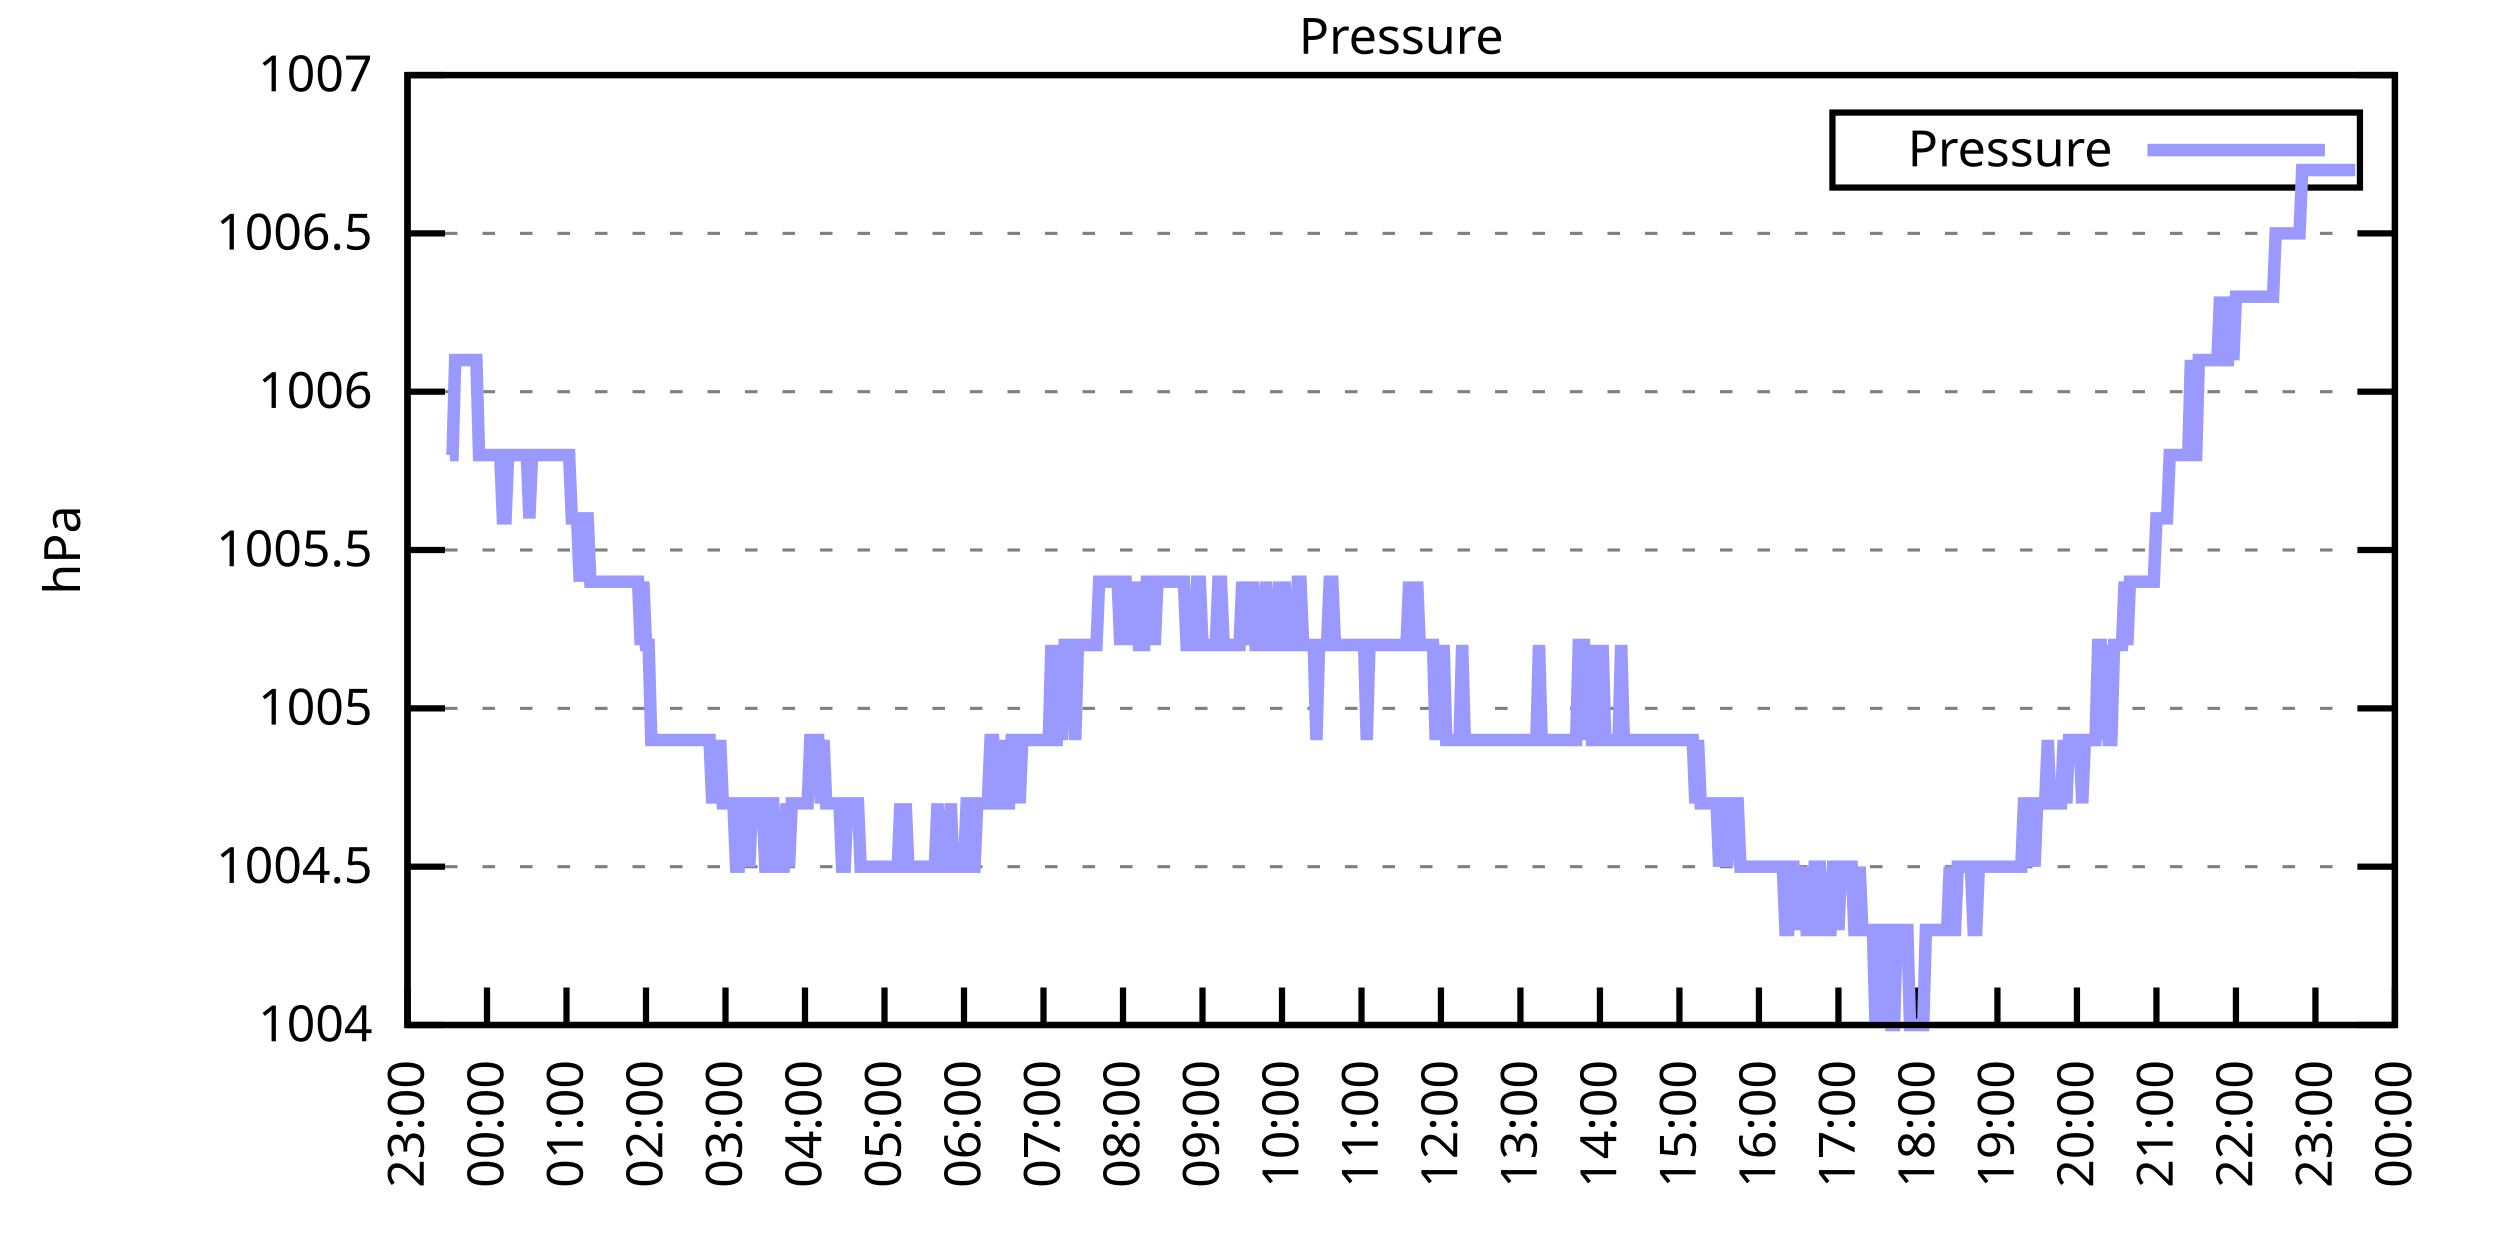
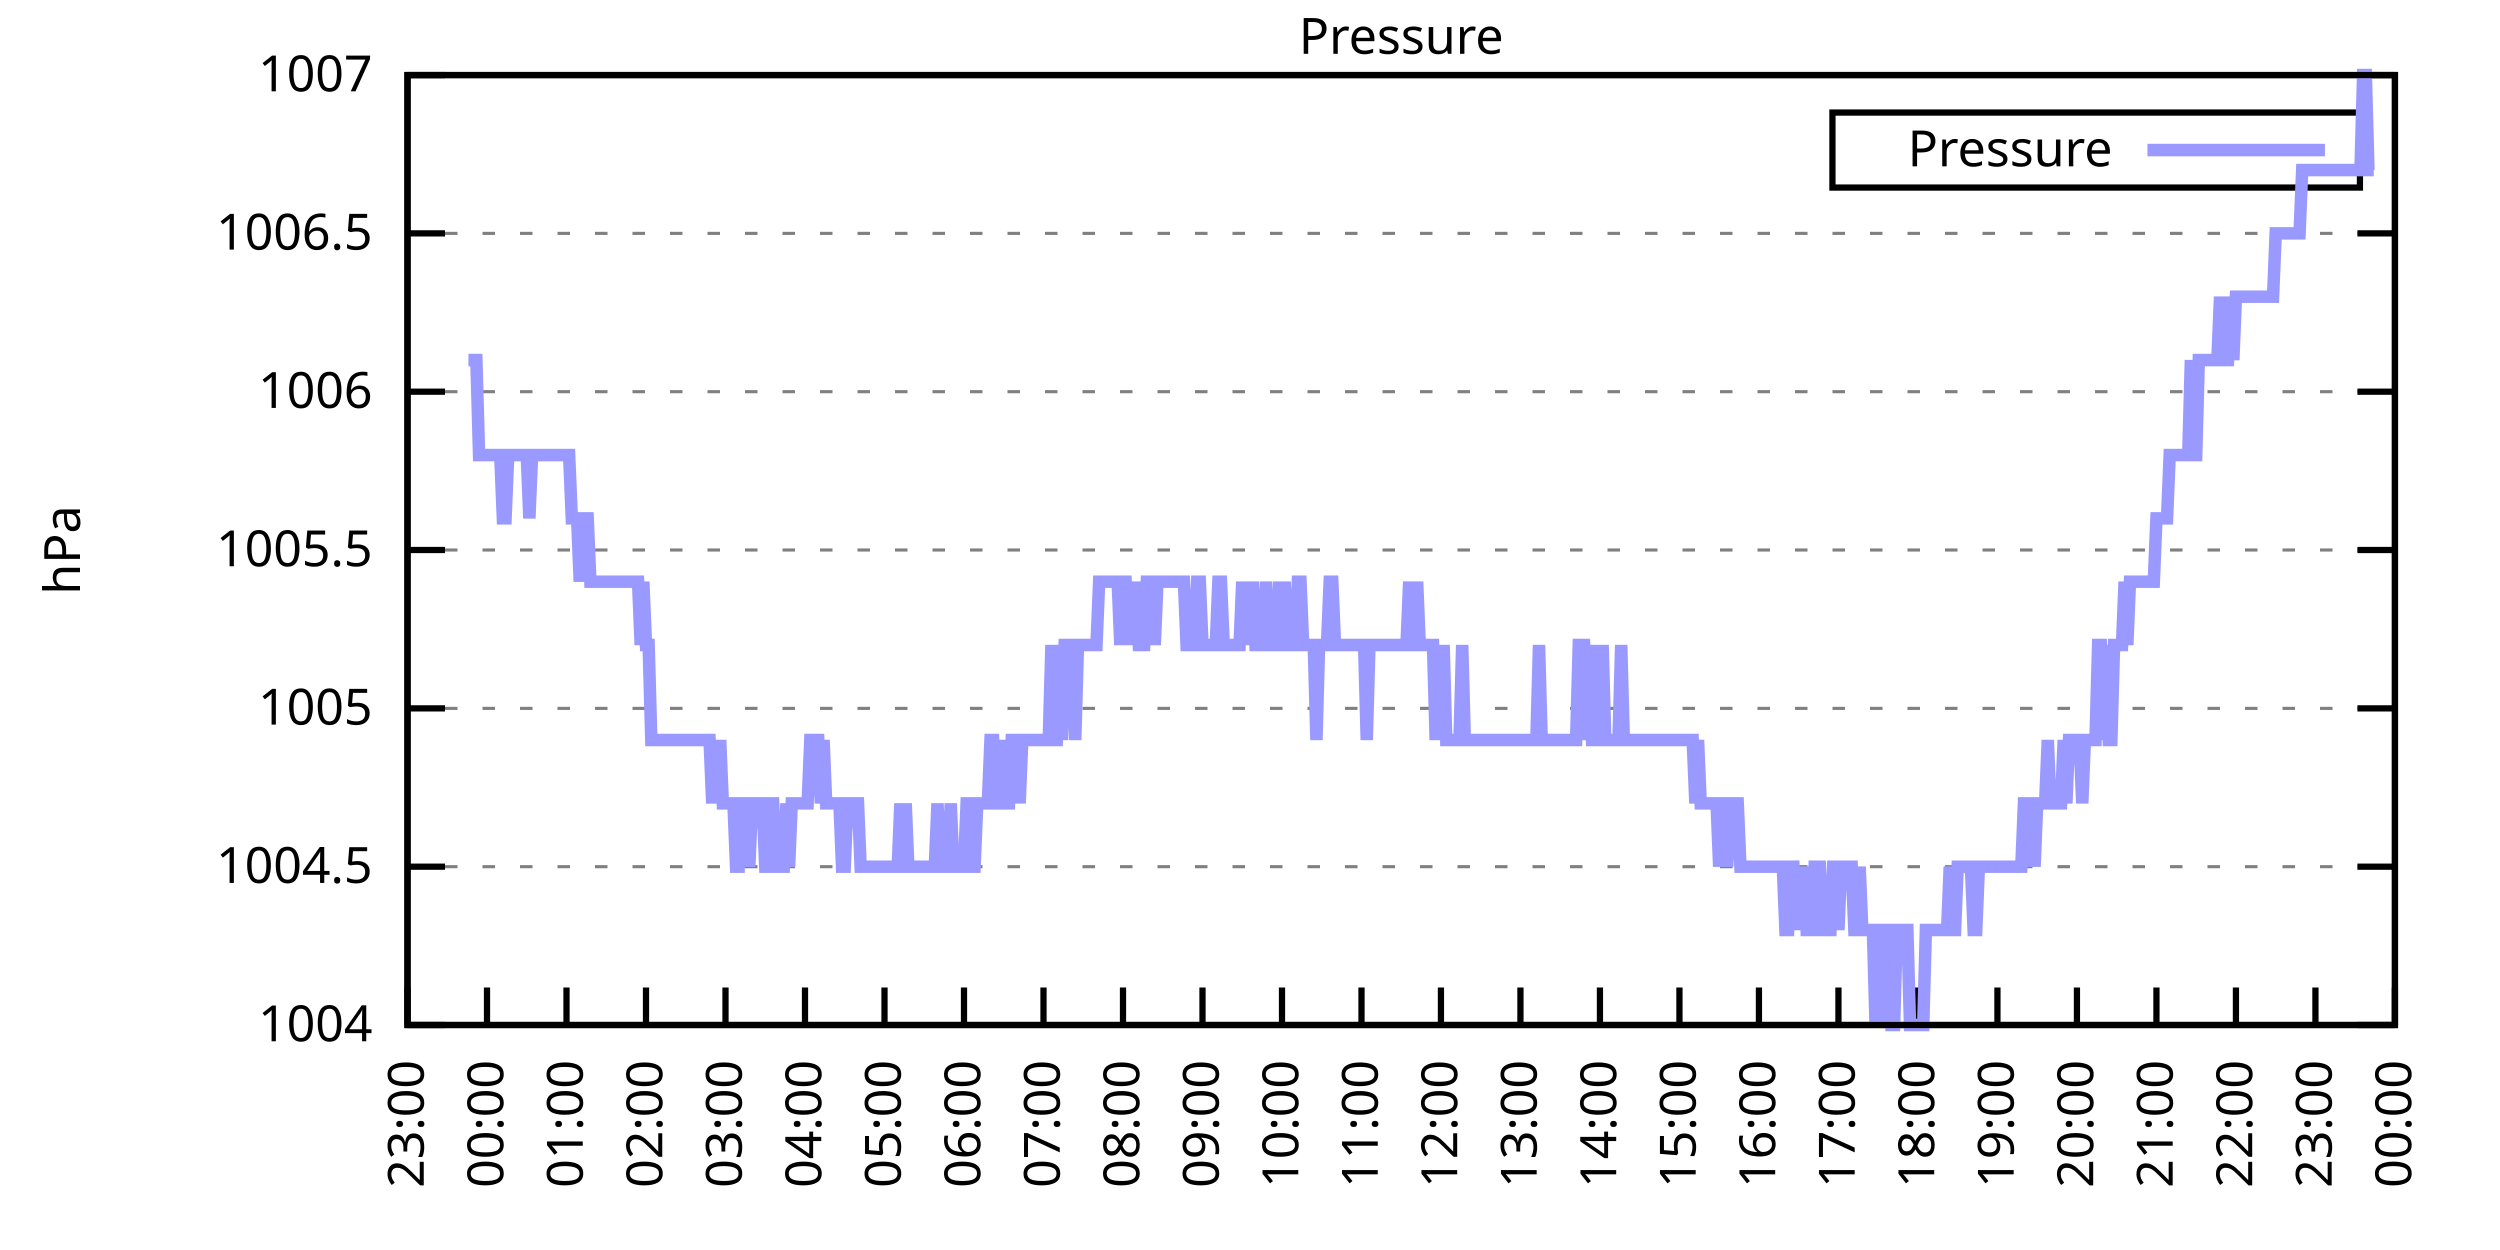
<svg xmlns="http://www.w3.org/2000/svg" xmlns:xlink="http://www.w3.org/1999/xlink" width="400" height="200" viewBox="0 0 400 200">
  <g id="gnuplot_canvas">
    <rect x="0" y="0" width="400" height="200" fill="none" />
    <defs>
      <circle id="gpDot" r="0.5" stroke-width="0.5" stroke="currentColor" />
      <path id="gpPt0" stroke-width="0.333" stroke="currentColor" d="M-1,0 h2 M0,-1 v2" />
      <path id="gpPt1" stroke-width="0.333" stroke="currentColor" d="M-1,-1 L1,1 M1,-1 L-1,1" />
      <path id="gpPt2" stroke-width="0.333" stroke="currentColor" d="M-1,0 L1,0 M0,-1 L0,1 M-1,-1 L1,1 M-1,1 L1,-1" />
      <rect id="gpPt3" stroke-width="0.333" stroke="currentColor" x="-1" y="-1" width="2" height="2" />
      <rect id="gpPt4" stroke-width="0.333" stroke="currentColor" fill="currentColor" x="-1" y="-1" width="2" height="2" />
      <circle id="gpPt5" stroke-width="0.333" stroke="currentColor" cx="0" cy="0" r="1" />
      <use xlink:href="#gpPt5" id="gpPt6" fill="currentColor" stroke="none" />
      <path id="gpPt7" stroke-width="0.333" stroke="currentColor" d="M0,-1.33 L-1.33,0.67 L1.33,0.67 z" />
      <use xlink:href="#gpPt7" id="gpPt8" fill="currentColor" stroke="none" />
      <use xlink:href="#gpPt7" id="gpPt9" stroke="currentColor" transform="rotate(180)" />
      <use xlink:href="#gpPt9" id="gpPt10" fill="currentColor" stroke="none" />
      <use xlink:href="#gpPt3" id="gpPt11" stroke="currentColor" transform="rotate(45)" />
      <use xlink:href="#gpPt11" id="gpPt12" fill="currentColor" stroke="none" />
      <path id="gpPt13" stroke-width="0.333" stroke="currentColor" d="M0,1.330 L1.265,0.411 L0.782,-1.067 L-0.782,-1.076 L-1.265,0.411 z" />
      <use xlink:href="#gpPt13" id="gpPt14" fill="currentColor" stroke="none" />
      <filter id="textbox" filterUnits="objectBoundingBox" x="0" y="0" height="1" width="1">
        <feFlood flood-color="white" flood-opacity="1" result="bgnd" />
        <feComposite in="SourceGraphic" in2="bgnd" operator="atop" />
      </filter>
      <filter id="greybox" filterUnits="objectBoundingBox" x="0" y="0" height="1" width="1">
        <feFlood flood-color="lightgrey" flood-opacity="1" result="grey" />
        <feComposite in="SourceGraphic" in2="grey" operator="atop" />
      </filter>
    </defs>
    <g fill="none" color="white" stroke="currentColor" stroke-width="1.00" stroke-linecap="butt" stroke-linejoin="miter">
</g>
    <g fill="none" color="black" stroke="currentColor" stroke-width="1.00" stroke-linecap="butt" stroke-linejoin="miter">
      <g stroke="none" shape-rendering="crispEdges">
        <polygon fill="rgb(255, 255, 255)" points="65.20,164.00 383.18,164.00 383.18,12.02 65.20,12.02 " />
      </g>
    </g>
    <g fill="none" color="black" stroke="currentColor" stroke-width="1.00" stroke-linecap="butt" stroke-linejoin="miter">
</g>
    <g fill="none" color="black" stroke="black" stroke-width="0.50" stroke-linecap="butt" stroke-linejoin="miter">
</g>
    <g fill="none" color="gray" stroke="currentColor" stroke-width="0.50" stroke-linecap="butt" stroke-linejoin="miter">
      <path stroke="gray" stroke-dasharray="2,4" class="gridline" d="M65.20,164.00 L383.19,164.00  " />
    </g>
    <g fill="none" color="gray" stroke="gray" stroke-width="1.00" stroke-linecap="butt" stroke-linejoin="miter">
</g>
    <g fill="none" color="black" stroke="currentColor" stroke-width="1.00" stroke-linecap="butt" stroke-linejoin="miter">
      <path stroke="black" d="M65.20,164.00 L71.20,164.00 M383.19,164.00 L377.19,164.00  " />
      <g transform="translate(59.60,166.60)" stroke="none" fill="black" font-family="Sans" font-size="8.00" text-anchor="end">
        <text>
          <tspan font-family="Sans"> 1004</tspan>
        </text>
      </g>
    </g>
    <g fill="none" color="black" stroke="currentColor" stroke-width="1.00" stroke-linecap="butt" stroke-linejoin="miter">
</g>
    <g fill="none" color="black" stroke="black" stroke-width="0.50" stroke-linecap="butt" stroke-linejoin="miter">
</g>
    <g fill="none" color="gray" stroke="currentColor" stroke-width="0.50" stroke-linecap="butt" stroke-linejoin="miter">
      <path stroke="gray" stroke-dasharray="2,4" class="gridline" d="M65.20,138.67 L383.19,138.67  " />
    </g>
    <g fill="none" color="gray" stroke="gray" stroke-width="1.00" stroke-linecap="butt" stroke-linejoin="miter">
</g>
    <g fill="none" color="black" stroke="currentColor" stroke-width="1.00" stroke-linecap="butt" stroke-linejoin="miter">
      <path stroke="black" d="M65.20,138.67 L71.20,138.67 M383.19,138.67 L377.19,138.67  " />
      <g transform="translate(59.60,141.27)" stroke="none" fill="black" font-family="Sans" font-size="8.00" text-anchor="end">
        <text>
          <tspan font-family="Sans"> 1004.5</tspan>
        </text>
      </g>
    </g>
    <g fill="none" color="black" stroke="currentColor" stroke-width="1.00" stroke-linecap="butt" stroke-linejoin="miter">
</g>
    <g fill="none" color="black" stroke="black" stroke-width="0.50" stroke-linecap="butt" stroke-linejoin="miter">
</g>
    <g fill="none" color="gray" stroke="currentColor" stroke-width="0.50" stroke-linecap="butt" stroke-linejoin="miter">
      <path stroke="gray" stroke-dasharray="2,4" class="gridline" d="M65.20,113.34 L383.19,113.34  " />
    </g>
    <g fill="none" color="gray" stroke="gray" stroke-width="1.00" stroke-linecap="butt" stroke-linejoin="miter">
</g>
    <g fill="none" color="black" stroke="currentColor" stroke-width="1.00" stroke-linecap="butt" stroke-linejoin="miter">
      <path stroke="black" d="M65.20,113.34 L71.20,113.34 M383.19,113.34 L377.19,113.34  " />
      <g transform="translate(59.60,115.94)" stroke="none" fill="black" font-family="Sans" font-size="8.00" text-anchor="end">
        <text>
          <tspan font-family="Sans"> 1005</tspan>
        </text>
      </g>
    </g>
    <g fill="none" color="black" stroke="currentColor" stroke-width="1.00" stroke-linecap="butt" stroke-linejoin="miter">
</g>
    <g fill="none" color="black" stroke="black" stroke-width="0.50" stroke-linecap="butt" stroke-linejoin="miter">
</g>
    <g fill="none" color="gray" stroke="currentColor" stroke-width="0.50" stroke-linecap="butt" stroke-linejoin="miter">
      <path stroke="gray" stroke-dasharray="2,4" class="gridline" d="M65.20,88.00 L383.19,88.00  " />
    </g>
    <g fill="none" color="gray" stroke="gray" stroke-width="1.00" stroke-linecap="butt" stroke-linejoin="miter">
</g>
    <g fill="none" color="black" stroke="currentColor" stroke-width="1.00" stroke-linecap="butt" stroke-linejoin="miter">
      <path stroke="black" d="M65.20,88.00 L71.20,88.00 M383.19,88.00 L377.19,88.00  " />
      <g transform="translate(59.60,90.60)" stroke="none" fill="black" font-family="Sans" font-size="8.00" text-anchor="end">
        <text>
          <tspan font-family="Sans"> 1005.5</tspan>
        </text>
      </g>
    </g>
    <g fill="none" color="black" stroke="currentColor" stroke-width="1.00" stroke-linecap="butt" stroke-linejoin="miter">
</g>
    <g fill="none" color="black" stroke="black" stroke-width="0.50" stroke-linecap="butt" stroke-linejoin="miter">
</g>
    <g fill="none" color="gray" stroke="currentColor" stroke-width="0.50" stroke-linecap="butt" stroke-linejoin="miter">
      <path stroke="gray" stroke-dasharray="2,4" class="gridline" d="M65.20,62.67 L383.19,62.67  " />
    </g>
    <g fill="none" color="gray" stroke="gray" stroke-width="1.00" stroke-linecap="butt" stroke-linejoin="miter">
</g>
    <g fill="none" color="black" stroke="currentColor" stroke-width="1.00" stroke-linecap="butt" stroke-linejoin="miter">
      <path stroke="black" d="M65.20,62.67 L71.20,62.67 M383.19,62.67 L377.19,62.67  " />
      <g transform="translate(59.60,65.27)" stroke="none" fill="black" font-family="Sans" font-size="8.00" text-anchor="end">
        <text>
          <tspan font-family="Sans"> 1006</tspan>
        </text>
      </g>
    </g>
    <g fill="none" color="black" stroke="currentColor" stroke-width="1.00" stroke-linecap="butt" stroke-linejoin="miter">
</g>
    <g fill="none" color="black" stroke="black" stroke-width="0.50" stroke-linecap="butt" stroke-linejoin="miter">
</g>
    <g fill="none" color="gray" stroke="currentColor" stroke-width="0.50" stroke-linecap="butt" stroke-linejoin="miter">
      <path stroke="gray" stroke-dasharray="2,4" class="gridline" d="M65.20,37.34 L383.19,37.34  " />
    </g>
    <g fill="none" color="gray" stroke="gray" stroke-width="1.00" stroke-linecap="butt" stroke-linejoin="miter">
</g>
    <g fill="none" color="black" stroke="currentColor" stroke-width="1.00" stroke-linecap="butt" stroke-linejoin="miter">
      <path stroke="black" d="M65.20,37.34 L71.20,37.34 M383.19,37.34 L377.19,37.34  " />
      <g transform="translate(59.60,39.94)" stroke="none" fill="black" font-family="Sans" font-size="8.00" text-anchor="end">
        <text>
          <tspan font-family="Sans"> 1006.5</tspan>
        </text>
      </g>
    </g>
    <g fill="none" color="black" stroke="currentColor" stroke-width="1.00" stroke-linecap="butt" stroke-linejoin="miter">
</g>
    <g fill="none" color="black" stroke="black" stroke-width="0.50" stroke-linecap="butt" stroke-linejoin="miter">
</g>
    <g fill="none" color="gray" stroke="currentColor" stroke-width="0.50" stroke-linecap="butt" stroke-linejoin="miter">
      <path stroke="gray" stroke-dasharray="2,4" class="gridline" d="M65.20,12.01 L383.19,12.01  " />
    </g>
    <g fill="none" color="gray" stroke="gray" stroke-width="1.00" stroke-linecap="butt" stroke-linejoin="miter">
</g>
    <g fill="none" color="black" stroke="currentColor" stroke-width="1.00" stroke-linecap="butt" stroke-linejoin="miter">
      <path stroke="black" d="M65.20,12.01 L71.20,12.01 M383.19,12.01 L377.19,12.01  " />
      <g transform="translate(59.60,14.61)" stroke="none" fill="black" font-family="Sans" font-size="8.00" text-anchor="end">
        <text>
          <tspan font-family="Sans"> 1007</tspan>
        </text>
      </g>
    </g>
    <g fill="none" color="black" stroke="currentColor" stroke-width="1.00" stroke-linecap="butt" stroke-linejoin="miter">
      <path stroke="black" d="M65.20,164.00 L65.20,158.00  " />
      <g transform="translate(67.80,169.60) rotate(270.00)" stroke="none" fill="black" font-family="Sans" font-size="8.00" text-anchor="end">
        <text>
          <tspan font-family="Sans">23:00</tspan>
        </text>
      </g>
    </g>
    <g fill="none" color="black" stroke="currentColor" stroke-width="1.00" stroke-linecap="butt" stroke-linejoin="miter">
      <path stroke="black" d="M77.92,164.00 L77.92,158.00  " />
      <g transform="translate(80.52,169.60) rotate(270.00)" stroke="none" fill="black" font-family="Sans" font-size="8.00" text-anchor="end">
        <text>
          <tspan font-family="Sans">00:00</tspan>
        </text>
      </g>
    </g>
    <g fill="none" color="black" stroke="currentColor" stroke-width="1.00" stroke-linecap="butt" stroke-linejoin="miter">
      <path stroke="black" d="M90.64,164.00 L90.64,158.00  " />
      <g transform="translate(93.24,169.60) rotate(270.00)" stroke="none" fill="black" font-family="Sans" font-size="8.00" text-anchor="end">
        <text>
          <tspan font-family="Sans">01:00</tspan>
        </text>
      </g>
    </g>
    <g fill="none" color="black" stroke="currentColor" stroke-width="1.00" stroke-linecap="butt" stroke-linejoin="miter">
      <path stroke="black" d="M103.36,164.00 L103.36,158.00  " />
      <g transform="translate(105.96,169.60) rotate(270.00)" stroke="none" fill="black" font-family="Sans" font-size="8.00" text-anchor="end">
        <text>
          <tspan font-family="Sans">02:00</tspan>
        </text>
      </g>
    </g>
    <g fill="none" color="black" stroke="currentColor" stroke-width="1.00" stroke-linecap="butt" stroke-linejoin="miter">
      <path stroke="black" d="M116.08,164.00 L116.08,158.00  " />
      <g transform="translate(118.68,169.60) rotate(270.00)" stroke="none" fill="black" font-family="Sans" font-size="8.00" text-anchor="end">
        <text>
          <tspan font-family="Sans">03:00</tspan>
        </text>
      </g>
    </g>
    <g fill="none" color="black" stroke="currentColor" stroke-width="1.00" stroke-linecap="butt" stroke-linejoin="miter">
      <path stroke="black" d="M128.80,164.00 L128.80,158.00  " />
      <g transform="translate(131.40,169.60) rotate(270.00)" stroke="none" fill="black" font-family="Sans" font-size="8.00" text-anchor="end">
        <text>
          <tspan font-family="Sans">04:00</tspan>
        </text>
      </g>
    </g>
    <g fill="none" color="black" stroke="currentColor" stroke-width="1.00" stroke-linecap="butt" stroke-linejoin="miter">
      <path stroke="black" d="M141.52,164.00 L141.52,158.00  " />
      <g transform="translate(144.12,169.60) rotate(270.00)" stroke="none" fill="black" font-family="Sans" font-size="8.00" text-anchor="end">
        <text>
          <tspan font-family="Sans">05:00</tspan>
        </text>
      </g>
    </g>
    <g fill="none" color="black" stroke="currentColor" stroke-width="1.00" stroke-linecap="butt" stroke-linejoin="miter">
      <path stroke="black" d="M154.24,164.00 L154.24,158.00  " />
      <g transform="translate(156.84,169.60) rotate(270.00)" stroke="none" fill="black" font-family="Sans" font-size="8.00" text-anchor="end">
        <text>
          <tspan font-family="Sans">06:00</tspan>
        </text>
      </g>
    </g>
    <g fill="none" color="black" stroke="currentColor" stroke-width="1.00" stroke-linecap="butt" stroke-linejoin="miter">
      <path stroke="black" d="M166.96,164.00 L166.96,158.00  " />
      <g transform="translate(169.56,169.60) rotate(270.00)" stroke="none" fill="black" font-family="Sans" font-size="8.00" text-anchor="end">
        <text>
          <tspan font-family="Sans">07:00</tspan>
        </text>
      </g>
    </g>
    <g fill="none" color="black" stroke="currentColor" stroke-width="1.00" stroke-linecap="butt" stroke-linejoin="miter">
      <path stroke="black" d="M179.68,164.00 L179.68,158.00  " />
      <g transform="translate(182.28,169.60) rotate(270.00)" stroke="none" fill="black" font-family="Sans" font-size="8.00" text-anchor="end">
        <text>
          <tspan font-family="Sans">08:00</tspan>
        </text>
      </g>
    </g>
    <g fill="none" color="black" stroke="currentColor" stroke-width="1.00" stroke-linecap="butt" stroke-linejoin="miter">
      <path stroke="black" d="M192.40,164.00 L192.40,158.00  " />
      <g transform="translate(195.00,169.60) rotate(270.00)" stroke="none" fill="black" font-family="Sans" font-size="8.00" text-anchor="end">
        <text>
          <tspan font-family="Sans">09:00</tspan>
        </text>
      </g>
    </g>
    <g fill="none" color="black" stroke="currentColor" stroke-width="1.00" stroke-linecap="butt" stroke-linejoin="miter">
      <path stroke="black" d="M205.12,164.00 L205.12,158.00  " />
      <g transform="translate(207.72,169.60) rotate(270.00)" stroke="none" fill="black" font-family="Sans" font-size="8.00" text-anchor="end">
        <text>
          <tspan font-family="Sans">10:00</tspan>
        </text>
      </g>
    </g>
    <g fill="none" color="black" stroke="currentColor" stroke-width="1.00" stroke-linecap="butt" stroke-linejoin="miter">
      <path stroke="black" d="M217.84,164.00 L217.84,158.00  " />
      <g transform="translate(220.44,169.60) rotate(270.00)" stroke="none" fill="black" font-family="Sans" font-size="8.00" text-anchor="end">
        <text>
          <tspan font-family="Sans">11:00</tspan>
        </text>
      </g>
    </g>
    <g fill="none" color="black" stroke="currentColor" stroke-width="1.00" stroke-linecap="butt" stroke-linejoin="miter">
      <path stroke="black" d="M230.55,164.00 L230.55,158.00  " />
      <g transform="translate(233.15,169.60) rotate(270.00)" stroke="none" fill="black" font-family="Sans" font-size="8.00" text-anchor="end">
        <text>
          <tspan font-family="Sans">12:00</tspan>
        </text>
      </g>
    </g>
    <g fill="none" color="black" stroke="currentColor" stroke-width="1.00" stroke-linecap="butt" stroke-linejoin="miter">
      <path stroke="black" d="M243.27,164.00 L243.27,158.00  " />
      <g transform="translate(245.87,169.60) rotate(270.00)" stroke="none" fill="black" font-family="Sans" font-size="8.00" text-anchor="end">
        <text>
          <tspan font-family="Sans">13:00</tspan>
        </text>
      </g>
    </g>
    <g fill="none" color="black" stroke="currentColor" stroke-width="1.00" stroke-linecap="butt" stroke-linejoin="miter">
      <path stroke="black" d="M255.99,164.00 L255.99,158.00  " />
      <g transform="translate(258.59,169.60) rotate(270.00)" stroke="none" fill="black" font-family="Sans" font-size="8.00" text-anchor="end">
        <text>
          <tspan font-family="Sans">14:00</tspan>
        </text>
      </g>
    </g>
    <g fill="none" color="black" stroke="currentColor" stroke-width="1.00" stroke-linecap="butt" stroke-linejoin="miter">
      <path stroke="black" d="M268.71,164.00 L268.71,158.00  " />
      <g transform="translate(271.31,169.60) rotate(270.00)" stroke="none" fill="black" font-family="Sans" font-size="8.00" text-anchor="end">
        <text>
          <tspan font-family="Sans">15:00</tspan>
        </text>
      </g>
    </g>
    <g fill="none" color="black" stroke="currentColor" stroke-width="1.00" stroke-linecap="butt" stroke-linejoin="miter">
      <path stroke="black" d="M281.43,164.00 L281.43,158.00  " />
      <g transform="translate(284.03,169.60) rotate(270.00)" stroke="none" fill="black" font-family="Sans" font-size="8.00" text-anchor="end">
        <text>
          <tspan font-family="Sans">16:00</tspan>
        </text>
      </g>
    </g>
    <g fill="none" color="black" stroke="currentColor" stroke-width="1.00" stroke-linecap="butt" stroke-linejoin="miter">
      <path stroke="black" d="M294.15,164.00 L294.15,158.00  " />
      <g transform="translate(296.75,169.60) rotate(270.00)" stroke="none" fill="black" font-family="Sans" font-size="8.00" text-anchor="end">
        <text>
          <tspan font-family="Sans">17:00</tspan>
        </text>
      </g>
    </g>
    <g fill="none" color="black" stroke="currentColor" stroke-width="1.00" stroke-linecap="butt" stroke-linejoin="miter">
      <path stroke="black" d="M306.87,164.00 L306.87,158.00  " />
      <g transform="translate(309.47,169.60) rotate(270.00)" stroke="none" fill="black" font-family="Sans" font-size="8.00" text-anchor="end">
        <text>
          <tspan font-family="Sans">18:00</tspan>
        </text>
      </g>
    </g>
    <g fill="none" color="black" stroke="currentColor" stroke-width="1.00" stroke-linecap="butt" stroke-linejoin="miter">
      <path stroke="black" d="M319.59,164.00 L319.59,158.00  " />
      <g transform="translate(322.19,169.60) rotate(270.00)" stroke="none" fill="black" font-family="Sans" font-size="8.00" text-anchor="end">
        <text>
          <tspan font-family="Sans">19:00</tspan>
        </text>
      </g>
    </g>
    <g fill="none" color="black" stroke="currentColor" stroke-width="1.00" stroke-linecap="butt" stroke-linejoin="miter">
      <path stroke="black" d="M332.31,164.00 L332.31,158.00  " />
      <g transform="translate(334.91,169.60) rotate(270.00)" stroke="none" fill="black" font-family="Sans" font-size="8.00" text-anchor="end">
        <text>
          <tspan font-family="Sans">20:00</tspan>
        </text>
      </g>
    </g>
    <g fill="none" color="black" stroke="currentColor" stroke-width="1.00" stroke-linecap="butt" stroke-linejoin="miter">
      <path stroke="black" d="M345.03,164.00 L345.03,158.00  " />
      <g transform="translate(347.63,169.60) rotate(270.00)" stroke="none" fill="black" font-family="Sans" font-size="8.00" text-anchor="end">
        <text>
          <tspan font-family="Sans">21:00</tspan>
        </text>
      </g>
    </g>
    <g fill="none" color="black" stroke="currentColor" stroke-width="1.00" stroke-linecap="butt" stroke-linejoin="miter">
      <path stroke="black" d="M357.75,164.00 L357.75,158.00  " />
      <g transform="translate(360.35,169.60) rotate(270.00)" stroke="none" fill="black" font-family="Sans" font-size="8.00" text-anchor="end">
        <text>
          <tspan font-family="Sans">22:00</tspan>
        </text>
      </g>
    </g>
    <g fill="none" color="black" stroke="currentColor" stroke-width="1.00" stroke-linecap="butt" stroke-linejoin="miter">
      <path stroke="black" d="M370.47,164.00 L370.47,158.00  " />
      <g transform="translate(373.07,169.60) rotate(270.00)" stroke="none" fill="black" font-family="Sans" font-size="8.00" text-anchor="end">
        <text>
          <tspan font-family="Sans">23:00</tspan>
        </text>
      </g>
    </g>
    <g fill="none" color="black" stroke="currentColor" stroke-width="1.00" stroke-linecap="butt" stroke-linejoin="miter">
      <path stroke="black" d="M383.19,164.00 L383.19,158.00  " />
      <g transform="translate(385.79,169.60) rotate(270.00)" stroke="none" fill="black" font-family="Sans" font-size="8.00" text-anchor="end">
        <text>
          <tspan font-family="Sans">00:00</tspan>
        </text>
      </g>
    </g>
    <g fill="none" color="black" stroke="currentColor" stroke-width="1.00" stroke-linecap="butt" stroke-linejoin="miter">
</g>
    <g fill="none" color="black" stroke="currentColor" stroke-width="1.00" stroke-linecap="butt" stroke-linejoin="miter">
      <path stroke="black" d="M65.20,12.01 L65.20,164.00 L383.19,164.00 L383.19,12.01 L65.20,12.01 Z  " />
    </g>
    <g fill="none" color="black" stroke="currentColor" stroke-width="1.00" stroke-linecap="butt" stroke-linejoin="miter">
</g>
    <g fill="none" color="black" stroke="currentColor" stroke-width="1.00" stroke-linecap="butt" stroke-linejoin="miter">
      <path stroke="black" d="M293.19,30.01 L293.19,18.01 L377.59,18.01 L377.59,30.01 L293.19,30.01 Z  " />
    </g>
    <g id="Pressure_plot_1">
      <g fill="none" color="white" stroke="black" stroke-width="2.00" stroke-linecap="butt" stroke-linejoin="miter">
</g>
      <g fill="none" color="black" stroke="currentColor" stroke-width="2.00" stroke-linecap="butt" stroke-linejoin="miter">
        <g transform="translate(337.99,26.61)" stroke="none" fill="black" font-family="Sans" font-size="8.00" text-anchor="end">
          <text>
            <tspan font-family="Sans">Pressure</tspan>
          </text>
        </g>
      </g>
      <g fill="none" color="black" stroke="currentColor" stroke-width="2.00" stroke-linecap="butt" stroke-linejoin="miter">
-         <path stroke="rgb(153, 153, 255)" d="M343.59,24.01 L371.99,24.01 M71.98,72.81 L72.41,72.81 L72.83,57.61 L73.26,57.61 L73.68,57.61 L74.10,57.61   L74.53,57.61 L74.95,57.61 L75.38,57.61 L75.80,57.61 L76.22,57.61 L76.65,72.81 L77.07,72.81 L77.50,72.81   L77.92,72.81 L78.34,72.81 L78.77,72.81 L79.19,72.81 L79.62,72.81 L80.04,72.81 L80.46,82.94 L80.89,82.94   L81.31,72.81 L81.74,72.81 L82.16,72.81 L82.58,72.81 L83.01,72.81 L83.43,72.81 L83.86,72.81 L84.28,72.81   L84.70,82.94 L85.13,72.81 L85.55,72.81 L85.98,72.81 L86.40,72.81 L86.82,72.81 L87.25,72.81 L87.67,72.81   L88.10,72.81 L88.52,72.81 L88.94,72.81 L89.37,72.81 L89.79,72.81 L90.22,72.81 L90.64,72.81 L91.06,72.81   L91.49,82.94 L91.91,82.94 L92.34,82.94 L92.76,93.07 L93.18,82.94 L93.61,82.94 L94.03,82.94 L94.46,93.07   L94.88,93.07 L95.30,93.07 L95.73,93.07 L96.15,93.07 L96.58,93.07 L97.00,93.07 L97.42,93.07 L97.85,93.07   L98.27,93.07 L98.69,93.07 L99.12,93.07 L99.54,93.07 L99.97,93.07 L100.39,93.07 L100.81,93.07 L101.24,93.07   L101.66,93.07 L102.09,93.07 L102.51,103.20 L102.93,93.07 L103.36,103.20 L103.78,103.20 L104.21,118.40 L104.63,118.40   L105.05,118.40 L105.48,118.40 L105.90,118.40 L106.33,118.40 L106.75,118.40 L107.17,118.40 L107.60,118.40 L108.02,118.40   L108.45,118.40 L108.87,118.40 L109.29,118.40 L109.72,118.40 L110.14,118.40 L110.57,118.40 L110.99,118.40 L111.41,118.40   L111.84,118.40 L112.26,118.40 L112.69,118.40 L113.11,118.40 L113.53,118.40 L113.96,128.54 L114.38,118.40 L114.81,128.54   L115.23,118.40 L115.65,128.54 L116.08,128.54 L116.50,128.54 L116.93,128.54 L117.35,128.54 L117.77,138.67 L118.20,138.67   L118.62,128.54 L119.05,128.54 L119.47,128.54 L119.89,138.67 L120.32,128.54 L120.74,128.54 L121.17,128.54 L121.59,128.54   L122.01,128.54 L122.44,138.67 L122.86,138.67 L123.29,128.54 L123.71,128.54 L124.13,138.67 L124.56,138.67 L124.98,138.67   L125.41,138.67 L125.83,128.54 L126.25,138.67 L126.68,128.54 L127.10,128.54 L127.53,128.54 L127.95,128.54 L128.37,128.54   L128.80,128.54 L129.22,128.54 L129.65,118.40 L130.07,118.40 L130.49,118.40 L130.92,118.40 L131.34,128.54 L131.77,118.40   L132.19,128.54 L132.61,128.54 L133.04,128.54 L133.46,128.54 L133.89,128.54 L134.31,128.54 L134.73,138.67 L135.16,138.67   L135.58,128.54 L136.01,128.54 L136.43,128.54 L136.85,128.54 L137.28,128.54 L137.70,138.67 L138.13,138.67 L138.55,138.67   L138.97,138.67 L139.40,138.67 L139.82,138.67 L140.25,138.67 L140.67,138.67 L141.09,138.67 L141.52,138.67 L141.94,138.67   L142.37,138.67 L142.79,138.67 L143.21,138.67 L143.64,138.67 L144.06,128.54 L144.49,138.67 L144.91,128.54 L145.33,138.67   L145.76,138.67 L146.18,138.67 L146.61,138.67 L147.03,138.67 L147.45,138.67 L147.88,138.67 L148.30,138.67 L148.73,138.67   L149.15,138.67 L149.57,138.67 L150.00,128.54 L150.42,138.67 L150.85,138.67 L151.27,138.67 L151.69,138.67 L152.12,128.54   L152.54,138.67 L152.97,138.67 L153.39,138.67 L153.81,138.67 L154.24,138.67 L154.66,128.54 L155.09,128.54 L155.51,138.67   L155.93,138.67 L156.36,128.54 L156.78,128.54 L157.21,128.54 L157.63,128.54 L158.05,128.54 L158.48,118.40 L158.90,118.40   L159.33,128.54 L159.75,128.54 L160.17,128.54 L160.60,118.40 L161.02,128.54 L161.44,128.54 L161.87,118.40 L162.29,118.40   L162.72,118.40 L163.14,128.54 L163.56,118.40 L163.99,118.40 L164.41,118.40 L164.84,118.40 L165.26,118.40 L165.68,118.40   L166.11,118.40 L166.53,118.40 L166.96,118.40 L167.38,118.40 L167.80,118.40 L168.23,103.20 L168.65,118.40 L169.08,118.40   L169.50,103.20 L169.92,118.40 L170.35,103.20 L170.77,103.20 L171.20,103.20 L171.62,103.20 L172.04,118.40 L172.47,103.20   L172.89,103.20 L173.32,103.20 L173.74,103.20 L174.16,103.20 L174.59,103.20 L175.01,103.20 L175.44,103.20 L175.86,93.07   L176.28,93.07 L176.71,93.07 L177.13,93.07 L177.56,93.07 L177.98,93.07 L178.40,93.07 L178.83,93.07 L179.25,103.20   L179.68,93.07 L180.10,93.07 L180.52,103.20 L180.95,93.07 L181.37,103.20 L181.80,93.07 L182.22,103.20 L182.64,103.20   L183.07,103.20 L183.49,93.07 L183.92,93.07 L184.34,93.07 L184.76,103.20 L185.19,93.07 L185.61,93.07 L186.04,93.07   L186.46,93.07 L186.88,93.07 L187.31,93.07 L187.73,93.07 L188.16,93.07 L188.58,93.07 L189.00,93.07 L189.43,93.07   L189.85,103.20 L190.28,103.20 L190.70,103.20 L191.12,103.20 L191.55,93.07 L191.97,93.07 L192.40,103.20 L192.82,103.20   L193.24,103.20 L193.67,103.20 L194.09,103.20 L194.52,103.20 L194.94,93.07 L195.36,93.07 L195.79,103.20 L196.21,103.20   L196.64,103.20 L197.06,103.20 L197.48,103.20 L197.91,103.20 L198.33,103.20 L198.76,93.07 L199.18,103.20 L199.60,93.07   L200.03,103.20 L200.45,93.07 L200.88,103.20 L201.30,103.20 L201.72,103.20 L202.15,103.20 L202.57,93.07 L203.00,103.20   L203.42,103.20 L203.84,103.20 L204.27,103.20 L204.69,93.07 L205.12,103.20 L205.54,93.07 L205.96,103.20 L206.39,103.20   L206.81,103.20 L207.24,103.20 L207.66,93.07 L208.08,93.07 L208.51,103.20 L208.93,103.20 L209.36,103.20 L209.78,103.20   L210.20,103.20 L210.63,118.40 L211.05,103.20 L211.48,103.20 L211.90,103.20 L212.32,103.20 L212.75,93.07 L213.17,93.07   L213.60,103.20 L214.02,103.20 L214.44,103.20 L214.87,103.20 L215.29,103.20 L215.72,103.20 L216.14,103.20 L216.56,103.20   L216.99,103.20 L217.41,103.20 L217.84,103.20 L218.26,103.20 L218.68,118.40 L219.11,103.20 L219.53,103.20 L219.96,103.20   L220.38,103.20 L220.80,103.20 L221.23,103.20 L221.65,103.20 L222.08,103.20 L222.50,103.20 L222.92,103.20 L223.35,103.20   L223.77,103.20 L224.20,103.20 L224.62,103.20 L225.04,103.20 L225.47,93.07 L225.89,103.20 L226.31,103.20 L226.74,93.07   L227.16,103.20 L227.59,103.20 L228.01,103.20 L228.43,103.20 L228.86,103.20 L229.28,103.20 L229.71,118.40 L230.13,103.20   L230.55,118.40 L230.98,103.20 L231.40,118.40 L231.83,118.40 L232.25,118.40 L232.67,118.40 L233.10,118.40 L233.52,118.40   L233.95,103.20 L234.37,118.40 L234.79,118.40 L235.22,118.40 L235.64,118.40 L236.07,118.40 L236.49,118.40 L236.91,118.40   L237.34,118.40 L237.76,118.40 L238.19,118.40 L238.61,118.40 L239.03,118.40 L239.46,118.40 L239.88,118.40 L240.31,118.40   L240.73,118.40 L241.15,118.40 L241.58,118.40 L242.00,118.40 L242.43,118.40 L242.85,118.40 L243.27,118.40 L243.70,118.40   L244.12,118.40 L244.55,118.40 L244.97,118.40 L245.39,118.40 L245.82,118.40 L246.24,103.20 L246.67,118.40 L247.09,118.40   L247.51,118.40 L247.94,118.40 L248.36,118.40 L248.79,118.40 L249.21,118.40 L249.63,118.40 L250.06,118.40 L250.48,118.40   L250.91,118.40 L251.33,118.40 L251.75,118.40 L252.18,118.40 L252.60,103.20 L253.03,103.20 L253.45,103.20 L253.87,118.40   L254.30,103.20 L254.72,118.40 L255.15,118.40 L255.57,103.20 L255.99,118.40 L256.42,103.20 L256.84,118.40 L257.27,118.40   L257.69,118.40 L258.11,118.40 L258.54,118.40 L258.96,118.40 L259.39,103.20 L259.81,118.40 L260.23,118.40 L260.66,118.40   L261.08,118.40 L261.51,118.40 L261.93,118.40 L262.35,118.40 L262.78,118.40 L263.20,118.40 L263.63,118.40 L264.05,118.40   L264.47,118.40 L264.90,118.40 L265.32,118.40 L265.75,118.40 L266.17,118.40 L266.59,118.40 L267.02,118.40 L267.44,118.40   L267.87,118.40 L268.29,118.40 L268.71,118.40 L269.14,118.40 L269.56,118.40 L269.99,118.40 L270.41,118.40 L270.83,118.40   L271.26,128.54 L271.68,118.40 L272.11,128.54 L272.53,128.54 L272.95,128.54 L273.38,128.54 L273.80,128.54 L274.23,128.54   L274.65,128.54 L275.07,138.67 L275.50,128.54 L275.92,128.54 L276.35,138.67 L276.77,128.54 L277.19,128.54 L277.62,128.54   L278.04,128.54 L278.47,138.67 L278.89,138.67 L279.31,138.67 L279.74,138.67 L280.16,138.67 L280.59,138.67 L281.01,138.67   L281.43,138.67 L281.86,138.67 L282.28,138.67 L282.71,138.67 L283.13,138.67 L283.55,138.67 L283.98,138.67 L284.40,138.67   L284.83,138.67 L285.25,138.67 L285.67,148.80 L286.10,148.80 L286.52,138.67 L286.95,138.67 L287.37,148.80 L287.79,138.67   L288.22,148.80 L288.64,138.67 L289.06,148.80 L289.49,148.80 L289.91,148.80 L290.34,138.67 L290.76,138.67 L291.18,138.67   L291.61,148.80 L292.03,148.80 L292.46,148.80 L292.88,148.80 L293.30,138.67 L293.73,138.67 L294.15,148.80 L294.58,138.67   L295.00,138.67 L295.42,138.67 L295.85,138.67 L296.27,138.67 L296.70,148.80 L297.12,148.80 L297.54,138.67 L297.97,148.80   L298.39,148.80 L298.82,148.80 L299.24,148.80 L299.66,148.80 L300.09,164.00 L300.51,148.80 L300.94,164.00 L301.36,148.80   L301.78,148.80 L302.21,148.80 L302.63,164.00 L303.06,164.00 L303.48,148.80 L303.90,148.80 L304.33,148.80 L304.75,148.80   L305.18,148.80 L305.60,164.00 L306.02,164.00 L306.45,164.00 L306.87,164.00 L307.30,164.00 L307.72,164.00 L308.14,148.80   L308.57,148.80 L308.99,148.80 L309.42,148.80 L309.84,148.80 L310.26,148.80 L310.69,148.80 L311.11,148.80 L311.54,148.80   L311.96,138.67 L312.38,148.80 L312.81,148.80 L313.23,138.67 L313.66,138.67 L314.08,138.67 L314.50,138.67 L314.93,138.67   L315.35,138.67 L315.78,148.80 L316.20,148.80 L316.62,138.67 L317.05,138.67 L317.47,138.67 L317.90,138.67 L318.32,138.67   L318.74,138.67 L319.17,138.67 L319.59,138.67 L320.02,138.67 L320.44,138.67 L320.86,138.67 L321.29,138.67 L321.71,138.67   L322.14,138.67 L322.56,138.67 L322.98,138.67 L323.41,138.67 L323.83,128.54 L324.26,128.54 L324.68,138.67 L325.10,128.54   L325.53,138.67 L325.95,128.54 L326.38,128.54 L326.80,128.54 L327.22,128.54 L327.65,118.40 L328.07,128.54 L328.50,128.54   L328.92,128.54 L329.34,128.54 L329.77,128.54 L330.19,118.40 L330.62,128.54 L331.04,118.40 L331.46,118.40 L331.89,118.40   L332.31,118.40 L332.74,118.40 L333.16,128.54 L333.58,118.40 L334.01,118.40 L334.43,118.40 L334.86,118.40 L335.28,118.40   L335.70,103.20 L336.13,103.20 L336.55,118.40 L336.98,103.20 L337.40,118.40 L337.82,118.40 L338.25,103.20 L338.67,103.20   L339.10,103.20 L339.52,103.20 L339.94,93.07 L340.37,103.20 L340.79,93.07 L341.22,93.07 L341.64,93.07 L342.06,93.07   L342.49,93.07 L342.91,93.07 L343.34,93.07 L343.76,93.07 L344.18,93.07 L344.61,93.07 L345.03,82.94 L345.46,82.94   L345.88,82.94 L346.30,82.94 L346.73,82.94 L347.15,72.81 L347.58,72.81 L348.00,72.81 L348.42,72.81 L348.85,72.81   L349.27,72.81 L349.70,72.81 L350.12,72.81 L350.54,57.61 L350.97,72.81 L351.39,72.81 L351.81,57.61 L352.24,57.61   L352.66,57.61 L353.09,57.61 L353.51,57.61 L353.93,57.61 L354.36,57.61 L354.78,57.61 L355.21,47.47 L355.63,57.61   L356.05,57.61 L356.48,57.61 L356.90,47.47 L357.33,57.61 L357.75,47.47 L358.17,47.47 L358.60,47.47 L359.02,47.47   L359.45,47.47 L359.87,47.47 L360.29,47.47 L360.72,47.47 L361.14,47.47 L361.57,47.47 L361.99,47.47 L362.41,47.47   L362.84,47.47 L363.26,47.47 L363.69,47.47 L364.11,37.34 L364.53,37.34 L364.96,37.34 L365.38,37.34 L365.81,37.34   L366.23,37.34 L366.65,37.34 L367.08,37.34 L367.50,37.34 L367.93,37.34 L368.35,27.21 L368.77,27.21 L369.20,27.21   L369.62,27.21 L370.05,27.21 L370.47,27.21 L370.89,27.21 L371.32,27.21 L371.74,27.21 L372.17,27.21 L372.59,27.21   L373.01,27.21 L373.44,27.21 L373.86,27.21 L374.29,27.21 L374.71,27.21 L375.13,27.21 L375.56,27.21 L375.98,27.21   L376.41,27.21 L376.83,27.21  " />
+         <path stroke="rgb(153, 153, 255)" d="M343.59,24.01 L371.99,24.01 M74.95,57.61 L75.38,57.61 L75.80,57.61 L76.22,57.61 L76.65,72.81 L77.07,72.81   L77.50,72.81 L77.92,72.81 L78.34,72.81 L78.77,72.81 L79.19,72.81 L79.62,72.81 L80.04,72.81 L80.46,82.94   L80.89,82.94 L81.31,72.81 L81.74,72.81 L82.16,72.81 L82.58,72.81 L83.01,72.81 L83.43,72.81 L83.86,72.81   L84.28,72.81 L84.70,82.94 L85.13,72.81 L85.55,72.81 L85.98,72.81 L86.40,72.81 L86.82,72.81 L87.25,72.81   L87.67,72.81 L88.10,72.81 L88.52,72.81 L88.94,72.81 L89.37,72.81 L89.79,72.81 L90.22,72.81 L90.64,72.81   L91.06,72.81 L91.49,82.94 L91.91,82.94 L92.34,82.94 L92.76,93.07 L93.18,82.94 L93.61,82.94 L94.03,82.94   L94.46,93.07 L94.88,93.07 L95.30,93.07 L95.73,93.07 L96.15,93.07 L96.58,93.07 L97.00,93.07 L97.42,93.07   L97.85,93.07 L98.27,93.07 L98.69,93.07 L99.12,93.07 L99.54,93.07 L99.97,93.07 L100.39,93.07 L100.81,93.07   L101.24,93.07 L101.66,93.07 L102.09,93.07 L102.51,103.20 L102.93,93.07 L103.36,103.20 L103.78,103.20 L104.21,118.40   L104.63,118.40 L105.05,118.40 L105.48,118.40 L105.90,118.40 L106.33,118.40 L106.75,118.40 L107.17,118.40 L107.60,118.40   L108.02,118.40 L108.45,118.40 L108.87,118.40 L109.29,118.40 L109.72,118.40 L110.14,118.40 L110.57,118.40 L110.99,118.40   L111.41,118.40 L111.84,118.40 L112.26,118.40 L112.69,118.40 L113.11,118.40 L113.53,118.40 L113.96,128.54 L114.38,118.40   L114.81,128.54 L115.23,118.40 L115.65,128.54 L116.08,128.54 L116.50,128.54 L116.93,128.54 L117.35,128.54 L117.77,138.67   L118.20,138.67 L118.62,128.54 L119.05,128.54 L119.47,128.54 L119.89,138.67 L120.32,128.54 L120.74,128.54 L121.17,128.54   L121.59,128.54 L122.01,128.54 L122.44,138.67 L122.86,138.67 L123.29,128.54 L123.71,128.54 L124.13,138.67 L124.56,138.67   L124.98,138.67 L125.41,138.67 L125.83,128.54 L126.25,138.67 L126.68,128.54 L127.10,128.54 L127.53,128.54 L127.95,128.54   L128.37,128.54 L128.80,128.54 L129.22,128.54 L129.65,118.40 L130.07,118.40 L130.49,118.40 L130.92,118.40 L131.34,128.54   L131.77,118.40 L132.19,128.54 L132.61,128.54 L133.04,128.54 L133.46,128.54 L133.89,128.54 L134.31,128.54 L134.73,138.67   L135.16,138.67 L135.58,128.54 L136.01,128.54 L136.43,128.54 L136.85,128.54 L137.28,128.54 L137.70,138.67 L138.13,138.67   L138.55,138.67 L138.97,138.67 L139.40,138.67 L139.82,138.67 L140.25,138.67 L140.67,138.67 L141.09,138.67 L141.52,138.67   L141.94,138.67 L142.37,138.67 L142.79,138.67 L143.21,138.67 L143.64,138.67 L144.06,128.54 L144.49,138.67 L144.91,128.54   L145.33,138.67 L145.76,138.67 L146.18,138.67 L146.61,138.67 L147.03,138.67 L147.45,138.67 L147.88,138.67 L148.30,138.67   L148.73,138.67 L149.15,138.67 L149.57,138.67 L150.00,128.54 L150.42,138.67 L150.85,138.67 L151.27,138.67 L151.69,138.67   L152.12,128.54 L152.54,138.67 L152.97,138.67 L153.39,138.67 L153.81,138.67 L154.24,138.67 L154.66,128.54 L155.09,128.54   L155.51,138.67 L155.93,138.67 L156.36,128.54 L156.78,128.54 L157.21,128.54 L157.63,128.54 L158.05,128.54 L158.48,118.40   L158.90,118.40 L159.33,128.54 L159.75,128.54 L160.17,128.54 L160.60,118.40 L161.02,128.54 L161.44,128.54 L161.87,118.40   L162.29,118.40 L162.72,118.40 L163.14,128.54 L163.56,118.40 L163.99,118.40 L164.41,118.40 L164.84,118.40 L165.26,118.40   L165.68,118.40 L166.11,118.40 L166.53,118.40 L166.96,118.40 L167.38,118.40 L167.80,118.40 L168.23,103.20 L168.65,118.40   L169.08,118.40 L169.50,103.20 L169.92,118.40 L170.35,103.20 L170.77,103.20 L171.20,103.20 L171.62,103.20 L172.04,118.40   L172.47,103.20 L172.89,103.20 L173.32,103.20 L173.74,103.20 L174.16,103.20 L174.59,103.20 L175.01,103.20 L175.44,103.20   L175.86,93.07 L176.28,93.07 L176.71,93.07 L177.13,93.07 L177.56,93.07 L177.98,93.07 L178.40,93.07 L178.83,93.07   L179.25,103.20 L179.68,93.07 L180.10,93.07 L180.52,103.20 L180.95,93.07 L181.37,103.20 L181.80,93.07 L182.22,103.20   L182.64,103.20 L183.07,103.20 L183.49,93.07 L183.92,93.07 L184.34,93.07 L184.76,103.20 L185.19,93.07 L185.61,93.07   L186.04,93.07 L186.46,93.07 L186.88,93.07 L187.31,93.07 L187.73,93.07 L188.16,93.07 L188.58,93.07 L189.00,93.07   L189.43,93.07 L189.85,103.20 L190.28,103.20 L190.70,103.20 L191.12,103.20 L191.55,93.07 L191.97,93.07 L192.40,103.20   L192.82,103.20 L193.24,103.20 L193.67,103.20 L194.09,103.20 L194.52,103.20 L194.94,93.07 L195.36,93.07 L195.79,103.20   L196.21,103.20 L196.64,103.20 L197.06,103.20 L197.48,103.20 L197.91,103.20 L198.33,103.20 L198.76,93.07 L199.18,103.20   L199.60,93.07 L200.03,103.20 L200.45,93.07 L200.88,103.20 L201.30,103.20 L201.72,103.20 L202.15,103.20 L202.57,93.07   L203.00,103.20 L203.42,103.20 L203.84,103.20 L204.27,103.20 L204.69,93.07 L205.12,103.20 L205.54,93.07 L205.96,103.20   L206.39,103.20 L206.81,103.20 L207.24,103.20 L207.66,93.07 L208.08,93.07 L208.51,103.20 L208.93,103.20 L209.36,103.20   L209.78,103.20 L210.20,103.20 L210.63,118.40 L211.05,103.20 L211.48,103.20 L211.90,103.20 L212.32,103.20 L212.75,93.07   L213.17,93.07 L213.60,103.20 L214.02,103.20 L214.44,103.20 L214.87,103.20 L215.29,103.20 L215.72,103.20 L216.14,103.20   L216.56,103.20 L216.99,103.20 L217.41,103.20 L217.84,103.20 L218.26,103.20 L218.68,118.40 L219.11,103.20 L219.53,103.20   L219.96,103.20 L220.38,103.20 L220.80,103.20 L221.23,103.20 L221.65,103.20 L222.08,103.20 L222.50,103.20 L222.92,103.20   L223.35,103.20 L223.77,103.20 L224.20,103.20 L224.62,103.20 L225.04,103.20 L225.47,93.07 L225.89,103.20 L226.31,103.20   L226.74,93.07 L227.16,103.20 L227.59,103.20 L228.01,103.20 L228.43,103.20 L228.86,103.20 L229.28,103.20 L229.71,118.40   L230.13,103.20 L230.55,118.40 L230.98,103.20 L231.40,118.40 L231.83,118.40 L232.25,118.40 L232.67,118.40 L233.10,118.40   L233.52,118.40 L233.95,103.20 L234.37,118.40 L234.79,118.40 L235.22,118.40 L235.64,118.40 L236.07,118.40 L236.49,118.40   L236.91,118.40 L237.34,118.40 L237.76,118.40 L238.19,118.40 L238.61,118.40 L239.03,118.40 L239.46,118.40 L239.88,118.40   L240.31,118.40 L240.73,118.40 L241.15,118.40 L241.58,118.40 L242.00,118.40 L242.43,118.40 L242.85,118.40 L243.27,118.40   L243.70,118.40 L244.12,118.40 L244.55,118.40 L244.97,118.40 L245.39,118.40 L245.82,118.40 L246.24,103.20 L246.67,118.40   L247.09,118.40 L247.51,118.40 L247.94,118.40 L248.36,118.40 L248.79,118.40 L249.21,118.40 L249.63,118.40 L250.06,118.40   L250.48,118.40 L250.91,118.40 L251.33,118.40 L251.75,118.40 L252.18,118.40 L252.60,103.20 L253.03,103.20 L253.45,103.20   L253.87,118.40 L254.30,103.20 L254.72,118.40 L255.15,118.40 L255.57,103.20 L255.99,118.40 L256.42,103.20 L256.84,118.40   L257.27,118.40 L257.69,118.40 L258.11,118.40 L258.54,118.40 L258.96,118.40 L259.39,103.20 L259.81,118.40 L260.23,118.40   L260.66,118.40 L261.08,118.40 L261.51,118.40 L261.93,118.40 L262.35,118.40 L262.78,118.40 L263.20,118.40 L263.63,118.40   L264.05,118.40 L264.47,118.40 L264.90,118.40 L265.32,118.40 L265.75,118.40 L266.17,118.40 L266.59,118.40 L267.02,118.40   L267.44,118.40 L267.87,118.40 L268.29,118.40 L268.71,118.40 L269.14,118.40 L269.56,118.40 L269.99,118.40 L270.41,118.40   L270.83,118.40 L271.26,128.54 L271.68,118.40 L272.11,128.54 L272.53,128.54 L272.95,128.54 L273.38,128.54 L273.80,128.54   L274.23,128.54 L274.65,128.54 L275.07,138.67 L275.50,128.54 L275.92,128.54 L276.35,138.67 L276.77,128.54 L277.19,128.54   L277.62,128.54 L278.04,128.54 L278.47,138.67 L278.89,138.67 L279.31,138.67 L279.74,138.67 L280.16,138.67 L280.59,138.67   L281.01,138.67 L281.43,138.67 L281.86,138.67 L282.28,138.67 L282.71,138.67 L283.13,138.67 L283.55,138.67 L283.98,138.67   L284.40,138.67 L284.83,138.67 L285.25,138.67 L285.67,148.80 L286.10,148.80 L286.52,138.67 L286.95,138.67 L287.37,148.80   L287.79,138.67 L288.22,148.80 L288.64,138.67 L289.06,148.80 L289.49,148.80 L289.91,148.80 L290.34,138.67 L290.76,138.67   L291.18,138.67 L291.61,148.80 L292.03,148.80 L292.46,148.80 L292.88,148.80 L293.30,138.67 L293.73,138.67 L294.15,148.80   L294.58,138.67 L295.00,138.67 L295.42,138.67 L295.85,138.67 L296.27,138.67 L296.70,148.80 L297.12,148.80 L297.54,138.67   L297.97,148.80 L298.39,148.80 L298.82,148.80 L299.24,148.80 L299.66,148.80 L300.09,164.00 L300.51,148.80 L300.94,164.00   L301.36,148.80 L301.78,148.80 L302.21,148.80 L302.63,164.00 L303.06,164.00 L303.48,148.80 L303.90,148.80 L304.33,148.80   L304.75,148.80 L305.18,148.80 L305.60,164.00 L306.02,164.00 L306.45,164.00 L306.87,164.00 L307.30,164.00 L307.72,164.00   L308.14,148.80 L308.57,148.80 L308.99,148.80 L309.42,148.80 L309.84,148.80 L310.26,148.80 L310.69,148.80 L311.11,148.80   L311.54,148.80 L311.96,138.67 L312.38,148.80 L312.81,148.80 L313.23,138.67 L313.66,138.67 L314.08,138.67 L314.50,138.67   L314.93,138.67 L315.35,138.67 L315.78,148.80 L316.20,148.80 L316.62,138.67 L317.05,138.67 L317.47,138.67 L317.90,138.67   L318.32,138.67 L318.74,138.67 L319.17,138.67 L319.59,138.67 L320.02,138.67 L320.44,138.67 L320.86,138.67 L321.29,138.67   L321.71,138.67 L322.14,138.67 L322.56,138.67 L322.98,138.67 L323.41,138.67 L323.83,128.54 L324.26,128.54 L324.68,138.67   L325.10,128.54 L325.53,138.67 L325.95,128.54 L326.38,128.54 L326.80,128.54 L327.22,128.54 L327.65,118.40 L328.07,128.54   L328.50,128.54 L328.92,128.54 L329.34,128.54 L329.77,128.54 L330.19,118.40 L330.62,128.54 L331.04,118.40 L331.46,118.40   L331.89,118.40 L332.31,118.40 L332.74,118.40 L333.16,128.54 L333.58,118.40 L334.01,118.40 L334.43,118.40 L334.86,118.40   L335.28,118.40 L335.70,103.20 L336.13,103.20 L336.55,118.40 L336.98,103.20 L337.40,118.40 L337.82,118.40 L338.25,103.20   L338.67,103.20 L339.10,103.20 L339.52,103.20 L339.94,93.07 L340.37,103.20 L340.79,93.07 L341.22,93.07 L341.64,93.07   L342.06,93.07 L342.49,93.07 L342.91,93.07 L343.34,93.07 L343.76,93.07 L344.18,93.07 L344.61,93.07 L345.03,82.94   L345.46,82.94 L345.88,82.94 L346.30,82.94 L346.73,82.94 L347.15,72.81 L347.58,72.81 L348.00,72.81 L348.42,72.81   L348.85,72.81 L349.27,72.81 L349.70,72.81 L350.12,72.81 L350.54,57.61 L350.97,72.81 L351.39,72.81 L351.81,57.61   L352.24,57.61 L352.66,57.61 L353.09,57.61 L353.51,57.61 L353.93,57.61 L354.36,57.61 L354.78,57.61 L355.21,47.47   L355.63,57.61 L356.05,57.61 L356.48,57.61 L356.90,47.47 L357.33,57.61 L357.75,47.47 L358.17,47.47 L358.60,47.47   L359.02,47.47 L359.45,47.47 L359.87,47.47 L360.29,47.47 L360.72,47.47 L361.14,47.47 L361.57,47.47 L361.99,47.47   L362.41,47.47 L362.84,47.47 L363.26,47.47 L363.69,47.47 L364.11,37.34 L364.53,37.34 L364.96,37.34 L365.38,37.34   L365.81,37.34 L366.23,37.34 L366.65,37.34 L367.08,37.34 L367.50,37.34 L367.93,37.34 L368.35,27.21 L368.77,27.21   L369.20,27.21 L369.62,27.21 L370.05,27.21 L370.47,27.21 L370.89,27.21 L371.32,27.21 L371.74,27.21 L372.17,27.21   L372.59,27.21 L373.01,27.21 L373.44,27.21 L373.86,27.21 L374.29,27.21 L374.71,27.21 L375.13,27.21 L375.56,27.21   L375.98,27.21 L376.41,27.21 L376.83,27.21 L377.25,27.21 L377.68,27.21 L378.10,12.01 L378.53,12.01 L378.95,27.21   L379.37,27.21 L379.80,27.21  " />
      </g>
    </g>
    <g fill="none" color="black" stroke="currentColor" stroke-width="2.00" stroke-linecap="butt" stroke-linejoin="miter">
</g>
    <g fill="none" color="black" stroke="black" stroke-width="1.00" stroke-linecap="butt" stroke-linejoin="miter">
</g>
    <g fill="none" color="black" stroke="currentColor" stroke-width="1.00" stroke-linecap="butt" stroke-linejoin="miter">
      <path stroke="black" d="M65.20,12.01 L65.20,164.00 L383.19,164.00 L383.19,12.01 L65.20,12.01 Z  " />
      <g transform="translate(12.80,88.01) rotate(270.00)" stroke="none" fill="black" font-family="Sans" font-size="8.00" text-anchor="middle">
        <text>
          <tspan font-family="Sans">hPa</tspan>
        </text>
      </g>
    </g>
    <g fill="none" color="black" stroke="currentColor" stroke-width="1.00" stroke-linecap="butt" stroke-linejoin="miter">
</g>
    <g fill="none" color="black" stroke="currentColor" stroke-width="1.00" stroke-linecap="butt" stroke-linejoin="miter">
      <g transform="translate(224.19,8.61)" stroke="none" fill="black" font-family="Sans" font-size="8.00" text-anchor="middle">
        <text>
          <tspan font-family="Sans">Pressure</tspan>
        </text>
      </g>
    </g>
    <g fill="none" color="black" stroke="currentColor" stroke-width="1.00" stroke-linecap="butt" stroke-linejoin="miter">
</g>
  </g>
</svg>
